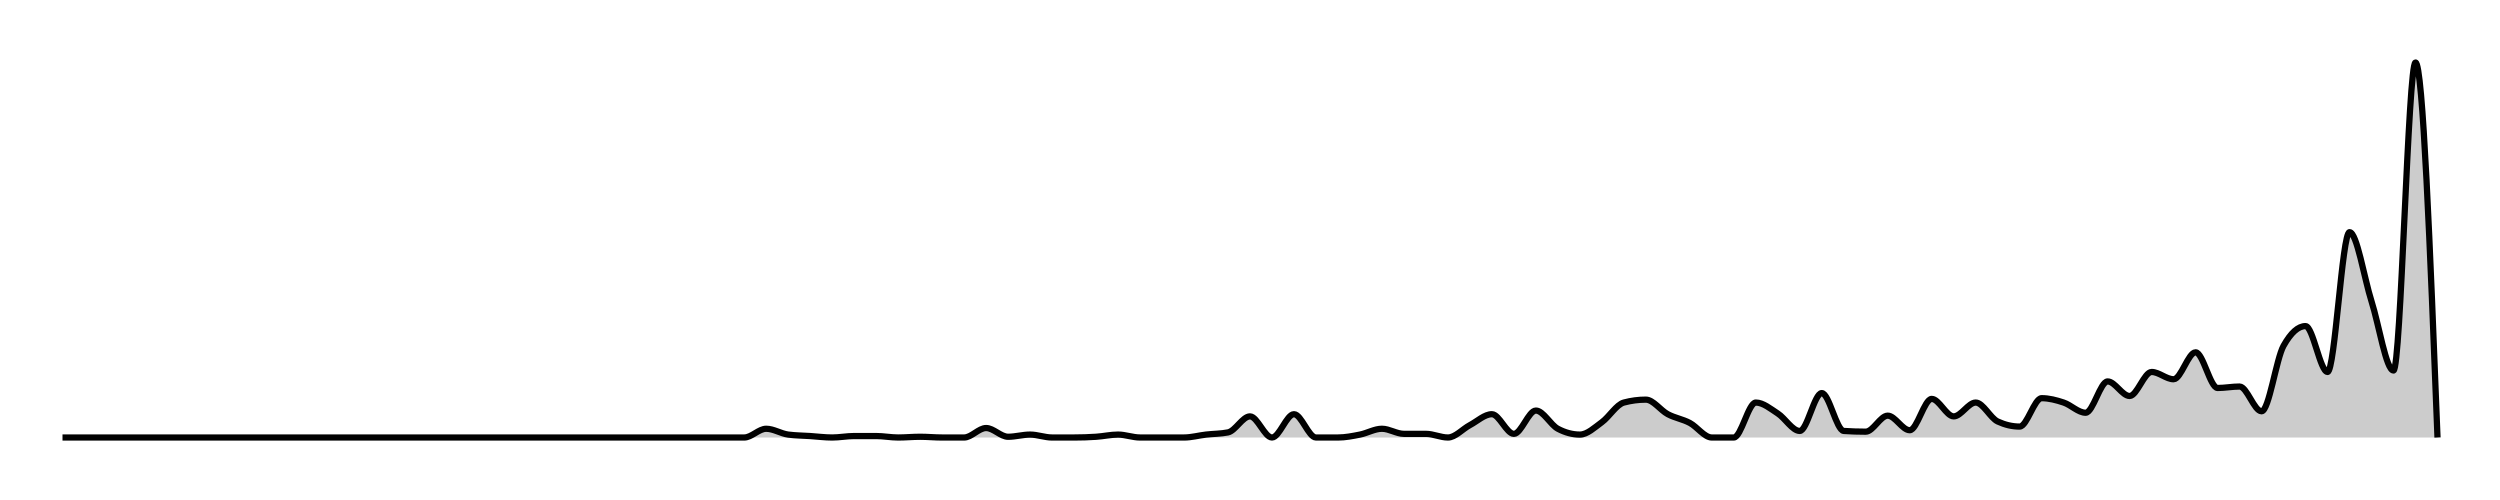
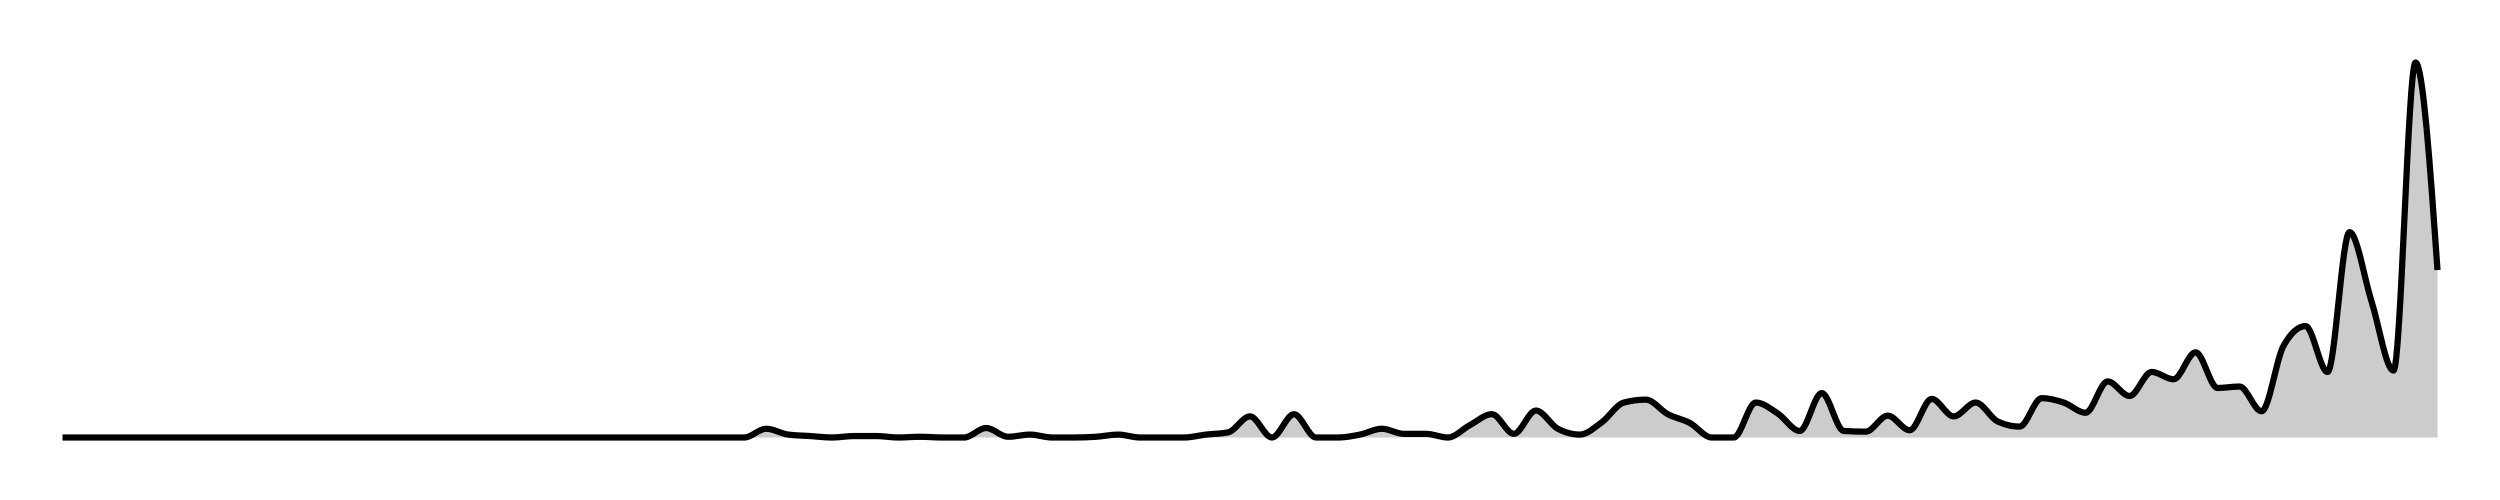
<svg xmlns="http://www.w3.org/2000/svg" width="400" height="80">
  <g transform="translate(10,10)">
-     <path class="area" fill="rgba(0, 0, 0, 0.2)" d="M0,60C10.556,60,21.111,60,31.667,60C32.84,60,34.012,60,35.185,60C36.358,60,37.531,60,38.704,60C41.049,60,43.395,60,45.741,60C46.914,60,48.086,60,49.259,60C50.432,60,51.605,60,52.778,60C53.951,60,55.123,60,56.296,60C57.469,60,58.642,60,59.815,60C63.333,60,66.852,60,70.37,60C71.543,60,72.716,60,73.889,60C77.407,60,80.926,60,84.444,60C86.79,60,89.136,60,91.481,60C92.654,60,93.827,60,95,60C96.173,60,97.346,60,98.519,60C99.691,60,100.864,60,102.037,60C103.21,60,104.383,60,105.556,60C106.728,60,107.901,60,109.074,60C110.247,60,111.42,58.602,112.593,58.602C113.765,58.602,114.938,59.379,116.111,59.534C117.284,59.689,118.457,59.689,119.63,59.767C120.802,59.845,121.975,60,123.148,60C124.321,60,125.494,59.767,126.667,59.767C127.84,59.767,129.012,59.767,130.185,59.767C131.358,59.767,132.531,60,133.704,60C134.877,60,136.049,59.883,137.222,59.883C138.395,59.883,139.568,60,140.741,60C141.914,60,143.086,60,144.259,60C145.432,60,146.605,58.485,147.778,58.485C148.951,58.485,150.123,59.883,151.296,59.883C152.469,59.883,153.642,59.534,154.815,59.534C155.988,59.534,157.16,60,158.333,60C159.506,60,160.679,60,161.852,60C163.025,60,164.198,59.961,165.37,59.883C166.543,59.806,167.716,59.534,168.889,59.534C170.062,59.534,171.235,60,172.407,60C173.58,60,174.753,60,175.926,60C177.099,60,178.272,60,179.444,60C180.617,60,181.79,59.67,182.963,59.534C184.136,59.398,185.309,59.417,186.481,59.184C187.654,58.951,188.827,56.621,190,56.621C191.173,56.621,192.346,60,193.519,60C194.691,60,195.864,56.272,197.037,56.272C198.21,56.272,199.383,60,200.556,60C201.728,60,202.901,60,204.074,60C205.247,60,206.42,59.767,207.593,59.534C208.765,59.301,209.938,58.602,211.111,58.602C212.284,58.602,213.457,59.417,214.63,59.417C215.802,59.417,216.975,59.417,218.148,59.417C219.321,59.417,220.494,60,221.667,60C222.84,60,224.012,58.641,225.185,58.019C226.358,57.398,227.531,56.272,228.704,56.272C229.877,56.272,231.049,59.417,232.222,59.417C233.395,59.417,234.568,55.689,235.741,55.689C236.914,55.689,238.086,57.981,239.259,58.602C240.432,59.223,241.605,59.534,242.778,59.534C243.951,59.534,245.123,58.408,246.296,57.553C247.469,56.699,248.642,54.718,249.815,54.408C250.988,54.097,252.16,53.942,253.333,53.942C254.506,53.942,255.679,55.65,256.852,56.272C258.025,56.893,259.198,57.049,260.37,57.67C261.543,58.291,262.716,60,263.889,60C265.062,60,266.235,60,267.407,60C268.58,60,269.753,54.408,270.926,54.408C272.099,54.408,273.272,55.398,274.444,56.155C275.617,56.913,276.79,58.951,277.963,58.951C279.136,58.951,280.309,52.893,281.481,52.893C282.654,52.893,283.827,58.874,285,58.951C286.173,59.029,287.346,59.068,288.519,59.068C289.691,59.068,290.864,56.505,292.037,56.505C293.21,56.505,294.383,58.835,295.556,58.835C296.728,58.835,297.901,53.825,299.074,53.825C300.247,53.825,301.42,56.621,302.593,56.621C303.765,56.621,304.938,54.408,306.111,54.408C307.284,54.408,308.457,56.893,309.63,57.437C310.802,57.981,311.975,58.252,313.148,58.252C314.321,58.252,315.494,53.709,316.667,53.709C317.84,53.709,319.012,54.019,320.185,54.408C321.358,54.796,322.531,56.039,323.704,56.039C324.877,56.039,326.049,51.029,327.222,51.029C328.395,51.029,329.568,53.359,330.741,53.359C331.914,53.359,333.086,49.515,334.259,49.515C335.432,49.515,336.605,50.68,337.778,50.68C338.951,50.68,340.123,46.369,341.296,46.369C342.469,46.369,343.642,52.078,344.815,52.078C345.988,52.078,347.16,51.845,348.333,51.845C349.506,51.845,350.679,55.806,351.852,55.806C353.025,55.806,354.198,47.417,355.37,45.32C356.543,43.223,357.716,42.175,358.889,42.175C360.062,42.175,361.235,49.515,362.407,49.515C363.58,49.515,364.753,27.146,365.926,27.146C367.099,27.146,368.272,34.524,369.444,38.214C370.617,41.903,371.79,49.282,372.963,49.282C374.136,49.282,375.309,0,376.481,0C377.654,0,378.827,30,380,60L380,60C378.827,60,377.654,60,376.481,60C375.309,60,374.136,60,372.963,60C371.79,60,370.617,60,369.444,60C368.272,60,367.099,60,365.926,60C364.753,60,363.58,60,362.407,60C361.235,60,360.062,60,358.889,60C357.716,60,356.543,60,355.37,60C354.198,60,353.025,60,351.852,60C350.679,60,349.506,60,348.333,60C347.16,60,345.988,60,344.815,60C343.642,60,342.469,60,341.296,60C340.123,60,338.951,60,337.778,60C336.605,60,335.432,60,334.259,60C333.086,60,331.914,60,330.741,60C329.568,60,328.395,60,327.222,60C326.049,60,324.877,60,323.704,60C322.531,60,321.358,60,320.185,60C319.012,60,317.84,60,316.667,60C315.494,60,314.321,60,313.148,60C311.975,60,310.802,60,309.63,60C308.457,60,307.284,60,306.111,60C304.938,60,303.765,60,302.593,60C301.42,60,300.247,60,299.074,60C297.901,60,296.728,60,295.556,60C294.383,60,293.21,60,292.037,60C290.864,60,289.691,60,288.519,60C287.346,60,286.173,60,285,60C283.827,60,282.654,60,281.481,60C280.309,60,279.136,60,277.963,60C276.79,60,275.617,60,274.444,60C273.272,60,272.099,60,270.926,60C269.753,60,268.58,60,267.407,60C266.235,60,265.062,60,263.889,60C262.716,60,261.543,60,260.37,60C259.198,60,258.025,60,256.852,60C255.679,60,254.506,60,253.333,60C252.16,60,250.988,60,249.815,60C248.642,60,247.469,60,246.296,60C245.123,60,243.951,60,242.778,60C241.605,60,240.432,60,239.259,60C238.086,60,236.914,60,235.741,60C234.568,60,233.395,60,232.222,60C231.049,60,229.877,60,228.704,60C227.531,60,226.358,60,225.185,60C224.012,60,222.84,60,221.667,60C220.494,60,219.321,60,218.148,60C216.975,60,215.802,60,214.63,60C213.457,60,212.284,60,211.111,60C209.938,60,208.765,60,207.593,60C206.42,60,205.247,60,204.074,60C202.901,60,201.728,60,200.556,60C199.383,60,198.21,60,197.037,60C195.864,60,194.691,60,193.519,60C192.346,60,191.173,60,190,60C188.827,60,187.654,60,186.481,60C185.309,60,184.136,60,182.963,60C181.79,60,180.617,60,179.444,60C178.272,60,177.099,60,175.926,60C174.753,60,173.58,60,172.407,60C171.235,60,170.062,60,168.889,60C167.716,60,166.543,60,165.37,60C164.198,60,163.025,60,161.852,60C160.679,60,159.506,60,158.333,60C157.16,60,155.988,60,154.815,60C153.642,60,152.469,60,151.296,60C150.123,60,148.951,60,147.778,60C146.605,60,145.432,60,144.259,60C143.086,60,141.914,60,140.741,60C139.568,60,138.395,60,137.222,60C136.049,60,134.877,60,133.704,60C132.531,60,131.358,60,130.185,60C129.012,60,127.84,60,126.667,60C125.494,60,124.321,60,123.148,60C121.975,60,120.802,60,119.63,60C118.457,60,117.284,60,116.111,60C114.938,60,113.765,60,112.593,60C111.42,60,110.247,60,109.074,60C107.901,60,106.728,60,105.556,60C104.383,60,103.21,60,102.037,60C100.864,60,99.691,60,98.519,60C97.346,60,96.173,60,95,60C93.827,60,92.654,60,91.481,60C89.136,60,86.79,60,84.444,60C80.926,60,77.407,60,73.889,60C72.716,60,71.543,60,70.37,60C66.852,60,63.333,60,59.815,60C58.642,60,57.469,60,56.296,60C55.123,60,53.951,60,52.778,60C51.605,60,50.432,60,49.259,60C48.086,60,46.914,60,45.741,60C43.395,60,41.049,60,38.704,60C37.531,60,36.358,60,35.185,60C34.012,60,32.84,60,31.667,60C21.111,60,10.556,60,0,60Z" />
-     <path class="line" stroke="black" fill="none" d="M0,60C10.556,60,21.111,60,31.667,60C32.84,60,34.012,60,35.185,60C36.358,60,37.531,60,38.704,60C41.049,60,43.395,60,45.741,60C46.914,60,48.086,60,49.259,60C50.432,60,51.605,60,52.778,60C53.951,60,55.123,60,56.296,60C57.469,60,58.642,60,59.815,60C63.333,60,66.852,60,70.37,60C71.543,60,72.716,60,73.889,60C77.407,60,80.926,60,84.444,60C86.79,60,89.136,60,91.481,60C92.654,60,93.827,60,95,60C96.173,60,97.346,60,98.519,60C99.691,60,100.864,60,102.037,60C103.21,60,104.383,60,105.556,60C106.728,60,107.901,60,109.074,60C110.247,60,111.42,58.602,112.593,58.602C113.765,58.602,114.938,59.379,116.111,59.534C117.284,59.689,118.457,59.689,119.63,59.767C120.802,59.845,121.975,60,123.148,60C124.321,60,125.494,59.767,126.667,59.767C127.84,59.767,129.012,59.767,130.185,59.767C131.358,59.767,132.531,60,133.704,60C134.877,60,136.049,59.883,137.222,59.883C138.395,59.883,139.568,60,140.741,60C141.914,60,143.086,60,144.259,60C145.432,60,146.605,58.485,147.778,58.485C148.951,58.485,150.123,59.883,151.296,59.883C152.469,59.883,153.642,59.534,154.815,59.534C155.988,59.534,157.16,60,158.333,60C159.506,60,160.679,60,161.852,60C163.025,60,164.198,59.961,165.37,59.883C166.543,59.806,167.716,59.534,168.889,59.534C170.062,59.534,171.235,60,172.407,60C173.58,60,174.753,60,175.926,60C177.099,60,178.272,60,179.444,60C180.617,60,181.79,59.67,182.963,59.534C184.136,59.398,185.309,59.417,186.481,59.184C187.654,58.951,188.827,56.621,190,56.621C191.173,56.621,192.346,60,193.519,60C194.691,60,195.864,56.272,197.037,56.272C198.21,56.272,199.383,60,200.556,60C201.728,60,202.901,60,204.074,60C205.247,60,206.42,59.767,207.593,59.534C208.765,59.301,209.938,58.602,211.111,58.602C212.284,58.602,213.457,59.417,214.63,59.417C215.802,59.417,216.975,59.417,218.148,59.417C219.321,59.417,220.494,60,221.667,60C222.84,60,224.012,58.641,225.185,58.019C226.358,57.398,227.531,56.272,228.704,56.272C229.877,56.272,231.049,59.417,232.222,59.417C233.395,59.417,234.568,55.689,235.741,55.689C236.914,55.689,238.086,57.981,239.259,58.602C240.432,59.223,241.605,59.534,242.778,59.534C243.951,59.534,245.123,58.408,246.296,57.553C247.469,56.699,248.642,54.718,249.815,54.408C250.988,54.097,252.16,53.942,253.333,53.942C254.506,53.942,255.679,55.65,256.852,56.272C258.025,56.893,259.198,57.049,260.37,57.67C261.543,58.291,262.716,60,263.889,60C265.062,60,266.235,60,267.407,60C268.58,60,269.753,54.408,270.926,54.408C272.099,54.408,273.272,55.398,274.444,56.155C275.617,56.913,276.79,58.951,277.963,58.951C279.136,58.951,280.309,52.893,281.481,52.893C282.654,52.893,283.827,58.874,285,58.951C286.173,59.029,287.346,59.068,288.519,59.068C289.691,59.068,290.864,56.505,292.037,56.505C293.21,56.505,294.383,58.835,295.556,58.835C296.728,58.835,297.901,53.825,299.074,53.825C300.247,53.825,301.42,56.621,302.593,56.621C303.765,56.621,304.938,54.408,306.111,54.408C307.284,54.408,308.457,56.893,309.63,57.437C310.802,57.981,311.975,58.252,313.148,58.252C314.321,58.252,315.494,53.709,316.667,53.709C317.84,53.709,319.012,54.019,320.185,54.408C321.358,54.796,322.531,56.039,323.704,56.039C324.877,56.039,326.049,51.029,327.222,51.029C328.395,51.029,329.568,53.359,330.741,53.359C331.914,53.359,333.086,49.515,334.259,49.515C335.432,49.515,336.605,50.68,337.778,50.68C338.951,50.68,340.123,46.369,341.296,46.369C342.469,46.369,343.642,52.078,344.815,52.078C345.988,52.078,347.16,51.845,348.333,51.845C349.506,51.845,350.679,55.806,351.852,55.806C353.025,55.806,354.198,47.417,355.37,45.32C356.543,43.223,357.716,42.175,358.889,42.175C360.062,42.175,361.235,49.515,362.407,49.515C363.58,49.515,364.753,27.146,365.926,27.146C367.099,27.146,368.272,34.524,369.444,38.214C370.617,41.903,371.79,49.282,372.963,49.282C374.136,49.282,375.309,0,376.481,0C377.654,0,378.827,30,380,60" />
+     <path class="area" fill="rgba(0, 0, 0, 0.2)" d="M0,60C10.556,60,21.111,60,31.667,60C32.84,60,34.012,60,35.185,60C36.358,60,37.531,60,38.704,60C41.049,60,43.395,60,45.741,60C46.914,60,48.086,60,49.259,60C50.432,60,51.605,60,52.778,60C53.951,60,55.123,60,56.296,60C57.469,60,58.642,60,59.815,60C63.333,60,66.852,60,70.37,60C71.543,60,72.716,60,73.889,60C77.407,60,80.926,60,84.444,60C86.79,60,89.136,60,91.481,60C92.654,60,93.827,60,95,60C96.173,60,97.346,60,98.519,60C99.691,60,100.864,60,102.037,60C103.21,60,104.383,60,105.556,60C106.728,60,107.901,60,109.074,60C110.247,60,111.42,58.602,112.593,58.602C113.765,58.602,114.938,59.379,116.111,59.534C117.284,59.689,118.457,59.689,119.63,59.767C120.802,59.845,121.975,60,123.148,60C124.321,60,125.494,59.767,126.667,59.767C127.84,59.767,129.012,59.767,130.185,59.767C131.358,59.767,132.531,60,133.704,60C134.877,60,136.049,59.883,137.222,59.883C138.395,59.883,139.568,60,140.741,60C141.914,60,143.086,60,144.259,60C145.432,60,146.605,58.485,147.778,58.485C148.951,58.485,150.123,59.883,151.296,59.883C152.469,59.883,153.642,59.534,154.815,59.534C155.988,59.534,157.16,60,158.333,60C159.506,60,160.679,60,161.852,60C163.025,60,164.198,59.961,165.37,59.883C166.543,59.806,167.716,59.534,168.889,59.534C170.062,59.534,171.235,60,172.407,60C173.58,60,174.753,60,175.926,60C177.099,60,178.272,60,179.444,60C180.617,60,181.79,59.67,182.963,59.534C184.136,59.398,185.309,59.417,186.481,59.184C187.654,58.951,188.827,56.621,190,56.621C191.173,56.621,192.346,60,193.519,60C194.691,60,195.864,56.272,197.037,56.272C198.21,56.272,199.383,60,200.556,60C201.728,60,202.901,60,204.074,60C205.247,60,206.42,59.767,207.593,59.534C208.765,59.301,209.938,58.602,211.111,58.602C212.284,58.602,213.457,59.417,214.63,59.417C215.802,59.417,216.975,59.417,218.148,59.417C219.321,59.417,220.494,60,221.667,60C222.84,60,224.012,58.641,225.185,58.019C226.358,57.398,227.531,56.272,228.704,56.272C229.877,56.272,231.049,59.417,232.222,59.417C233.395,59.417,234.568,55.689,235.741,55.689C236.914,55.689,238.086,57.981,239.259,58.602C240.432,59.223,241.605,59.534,242.778,59.534C243.951,59.534,245.123,58.408,246.296,57.553C247.469,56.699,248.642,54.718,249.815,54.408C250.988,54.097,252.16,53.942,253.333,53.942C254.506,53.942,255.679,55.65,256.852,56.272C258.025,56.893,259.198,57.049,260.37,57.67C261.543,58.291,262.716,60,263.889,60C265.062,60,266.235,60,267.407,60C268.58,60,269.753,54.408,270.926,54.408C272.099,54.408,273.272,55.398,274.444,56.155C275.617,56.913,276.79,58.951,277.963,58.951C279.136,58.951,280.309,52.893,281.481,52.893C282.654,52.893,283.827,58.874,285,58.951C286.173,59.029,287.346,59.068,288.519,59.068C289.691,59.068,290.864,56.505,292.037,56.505C293.21,56.505,294.383,58.835,295.556,58.835C296.728,58.835,297.901,53.825,299.074,53.825C300.247,53.825,301.42,56.621,302.593,56.621C303.765,56.621,304.938,54.408,306.111,54.408C307.284,54.408,308.457,56.893,309.63,57.437C310.802,57.981,311.975,58.252,313.148,58.252C314.321,58.252,315.494,53.709,316.667,53.709C317.84,53.709,319.012,54.019,320.185,54.408C321.358,54.796,322.531,56.039,323.704,56.039C324.877,56.039,326.049,51.029,327.222,51.029C328.395,51.029,329.568,53.359,330.741,53.359C331.914,53.359,333.086,49.515,334.259,49.515C335.432,49.515,336.605,50.68,337.778,50.68C338.951,50.68,340.123,46.369,341.296,46.369C342.469,46.369,343.642,52.078,344.815,52.078C345.988,52.078,347.16,51.845,348.333,51.845C349.506,51.845,350.679,55.806,351.852,55.806C353.025,55.806,354.198,47.417,355.37,45.32C356.543,43.223,357.716,42.175,358.889,42.175C360.062,42.175,361.235,49.515,362.407,49.515C363.58,49.515,364.753,27.146,365.926,27.146C367.099,27.146,368.272,34.524,369.444,38.214C370.617,41.903,371.79,49.282,372.963,49.282C374.136,49.282,375.309,0,376.481,0C377.654,0,378.827,16.602,380,33.204L380,60C378.827,60,377.654,60,376.481,60C375.309,60,374.136,60,372.963,60C371.79,60,370.617,60,369.444,60C368.272,60,367.099,60,365.926,60C364.753,60,363.58,60,362.407,60C361.235,60,360.062,60,358.889,60C357.716,60,356.543,60,355.37,60C354.198,60,353.025,60,351.852,60C350.679,60,349.506,60,348.333,60C347.16,60,345.988,60,344.815,60C343.642,60,342.469,60,341.296,60C340.123,60,338.951,60,337.778,60C336.605,60,335.432,60,334.259,60C333.086,60,331.914,60,330.741,60C329.568,60,328.395,60,327.222,60C326.049,60,324.877,60,323.704,60C322.531,60,321.358,60,320.185,60C319.012,60,317.84,60,316.667,60C315.494,60,314.321,60,313.148,60C311.975,60,310.802,60,309.63,60C308.457,60,307.284,60,306.111,60C304.938,60,303.765,60,302.593,60C301.42,60,300.247,60,299.074,60C297.901,60,296.728,60,295.556,60C294.383,60,293.21,60,292.037,60C290.864,60,289.691,60,288.519,60C287.346,60,286.173,60,285,60C283.827,60,282.654,60,281.481,60C280.309,60,279.136,60,277.963,60C276.79,60,275.617,60,274.444,60C273.272,60,272.099,60,270.926,60C269.753,60,268.58,60,267.407,60C266.235,60,265.062,60,263.889,60C262.716,60,261.543,60,260.37,60C259.198,60,258.025,60,256.852,60C255.679,60,254.506,60,253.333,60C252.16,60,250.988,60,249.815,60C248.642,60,247.469,60,246.296,60C245.123,60,243.951,60,242.778,60C241.605,60,240.432,60,239.259,60C238.086,60,236.914,60,235.741,60C234.568,60,233.395,60,232.222,60C231.049,60,229.877,60,228.704,60C227.531,60,226.358,60,225.185,60C224.012,60,222.84,60,221.667,60C220.494,60,219.321,60,218.148,60C216.975,60,215.802,60,214.63,60C213.457,60,212.284,60,211.111,60C209.938,60,208.765,60,207.593,60C206.42,60,205.247,60,204.074,60C202.901,60,201.728,60,200.556,60C199.383,60,198.21,60,197.037,60C195.864,60,194.691,60,193.519,60C192.346,60,191.173,60,190,60C188.827,60,187.654,60,186.481,60C185.309,60,184.136,60,182.963,60C181.79,60,180.617,60,179.444,60C178.272,60,177.099,60,175.926,60C174.753,60,173.58,60,172.407,60C171.235,60,170.062,60,168.889,60C167.716,60,166.543,60,165.37,60C164.198,60,163.025,60,161.852,60C160.679,60,159.506,60,158.333,60C157.16,60,155.988,60,154.815,60C153.642,60,152.469,60,151.296,60C150.123,60,148.951,60,147.778,60C146.605,60,145.432,60,144.259,60C143.086,60,141.914,60,140.741,60C139.568,60,138.395,60,137.222,60C136.049,60,134.877,60,133.704,60C132.531,60,131.358,60,130.185,60C129.012,60,127.84,60,126.667,60C125.494,60,124.321,60,123.148,60C121.975,60,120.802,60,119.63,60C118.457,60,117.284,60,116.111,60C114.938,60,113.765,60,112.593,60C111.42,60,110.247,60,109.074,60C107.901,60,106.728,60,105.556,60C104.383,60,103.21,60,102.037,60C100.864,60,99.691,60,98.519,60C97.346,60,96.173,60,95,60C93.827,60,92.654,60,91.481,60C89.136,60,86.79,60,84.444,60C80.926,60,77.407,60,73.889,60C72.716,60,71.543,60,70.37,60C66.852,60,63.333,60,59.815,60C58.642,60,57.469,60,56.296,60C55.123,60,53.951,60,52.778,60C51.605,60,50.432,60,49.259,60C48.086,60,46.914,60,45.741,60C43.395,60,41.049,60,38.704,60C37.531,60,36.358,60,35.185,60C34.012,60,32.84,60,31.667,60C21.111,60,10.556,60,0,60Z" />
+     <path class="line" stroke="black" fill="none" d="M0,60C10.556,60,21.111,60,31.667,60C32.84,60,34.012,60,35.185,60C36.358,60,37.531,60,38.704,60C41.049,60,43.395,60,45.741,60C46.914,60,48.086,60,49.259,60C50.432,60,51.605,60,52.778,60C53.951,60,55.123,60,56.296,60C57.469,60,58.642,60,59.815,60C63.333,60,66.852,60,70.37,60C71.543,60,72.716,60,73.889,60C77.407,60,80.926,60,84.444,60C86.79,60,89.136,60,91.481,60C92.654,60,93.827,60,95,60C96.173,60,97.346,60,98.519,60C99.691,60,100.864,60,102.037,60C103.21,60,104.383,60,105.556,60C106.728,60,107.901,60,109.074,60C110.247,60,111.42,58.602,112.593,58.602C113.765,58.602,114.938,59.379,116.111,59.534C117.284,59.689,118.457,59.689,119.63,59.767C120.802,59.845,121.975,60,123.148,60C124.321,60,125.494,59.767,126.667,59.767C127.84,59.767,129.012,59.767,130.185,59.767C131.358,59.767,132.531,60,133.704,60C134.877,60,136.049,59.883,137.222,59.883C138.395,59.883,139.568,60,140.741,60C141.914,60,143.086,60,144.259,60C145.432,60,146.605,58.485,147.778,58.485C148.951,58.485,150.123,59.883,151.296,59.883C152.469,59.883,153.642,59.534,154.815,59.534C155.988,59.534,157.16,60,158.333,60C159.506,60,160.679,60,161.852,60C163.025,60,164.198,59.961,165.37,59.883C166.543,59.806,167.716,59.534,168.889,59.534C170.062,59.534,171.235,60,172.407,60C173.58,60,174.753,60,175.926,60C177.099,60,178.272,60,179.444,60C180.617,60,181.79,59.67,182.963,59.534C184.136,59.398,185.309,59.417,186.481,59.184C187.654,58.951,188.827,56.621,190,56.621C191.173,56.621,192.346,60,193.519,60C194.691,60,195.864,56.272,197.037,56.272C198.21,56.272,199.383,60,200.556,60C201.728,60,202.901,60,204.074,60C205.247,60,206.42,59.767,207.593,59.534C208.765,59.301,209.938,58.602,211.111,58.602C212.284,58.602,213.457,59.417,214.63,59.417C215.802,59.417,216.975,59.417,218.148,59.417C219.321,59.417,220.494,60,221.667,60C222.84,60,224.012,58.641,225.185,58.019C226.358,57.398,227.531,56.272,228.704,56.272C229.877,56.272,231.049,59.417,232.222,59.417C233.395,59.417,234.568,55.689,235.741,55.689C236.914,55.689,238.086,57.981,239.259,58.602C240.432,59.223,241.605,59.534,242.778,59.534C243.951,59.534,245.123,58.408,246.296,57.553C247.469,56.699,248.642,54.718,249.815,54.408C250.988,54.097,252.16,53.942,253.333,53.942C254.506,53.942,255.679,55.65,256.852,56.272C258.025,56.893,259.198,57.049,260.37,57.67C261.543,58.291,262.716,60,263.889,60C265.062,60,266.235,60,267.407,60C268.58,60,269.753,54.408,270.926,54.408C272.099,54.408,273.272,55.398,274.444,56.155C275.617,56.913,276.79,58.951,277.963,58.951C279.136,58.951,280.309,52.893,281.481,52.893C282.654,52.893,283.827,58.874,285,58.951C286.173,59.029,287.346,59.068,288.519,59.068C289.691,59.068,290.864,56.505,292.037,56.505C293.21,56.505,294.383,58.835,295.556,58.835C296.728,58.835,297.901,53.825,299.074,53.825C300.247,53.825,301.42,56.621,302.593,56.621C303.765,56.621,304.938,54.408,306.111,54.408C307.284,54.408,308.457,56.893,309.63,57.437C310.802,57.981,311.975,58.252,313.148,58.252C314.321,58.252,315.494,53.709,316.667,53.709C317.84,53.709,319.012,54.019,320.185,54.408C321.358,54.796,322.531,56.039,323.704,56.039C324.877,56.039,326.049,51.029,327.222,51.029C328.395,51.029,329.568,53.359,330.741,53.359C331.914,53.359,333.086,49.515,334.259,49.515C335.432,49.515,336.605,50.68,337.778,50.68C338.951,50.68,340.123,46.369,341.296,46.369C342.469,46.369,343.642,52.078,344.815,52.078C345.988,52.078,347.16,51.845,348.333,51.845C349.506,51.845,350.679,55.806,351.852,55.806C353.025,55.806,354.198,47.417,355.37,45.32C356.543,43.223,357.716,42.175,358.889,42.175C360.062,42.175,361.235,49.515,362.407,49.515C363.58,49.515,364.753,27.146,365.926,27.146C367.099,27.146,368.272,34.524,369.444,38.214C370.617,41.903,371.79,49.282,372.963,49.282C374.136,49.282,375.309,0,376.481,0C377.654,0,378.827,16.602,380,33.204" />
  </g>
</svg>
